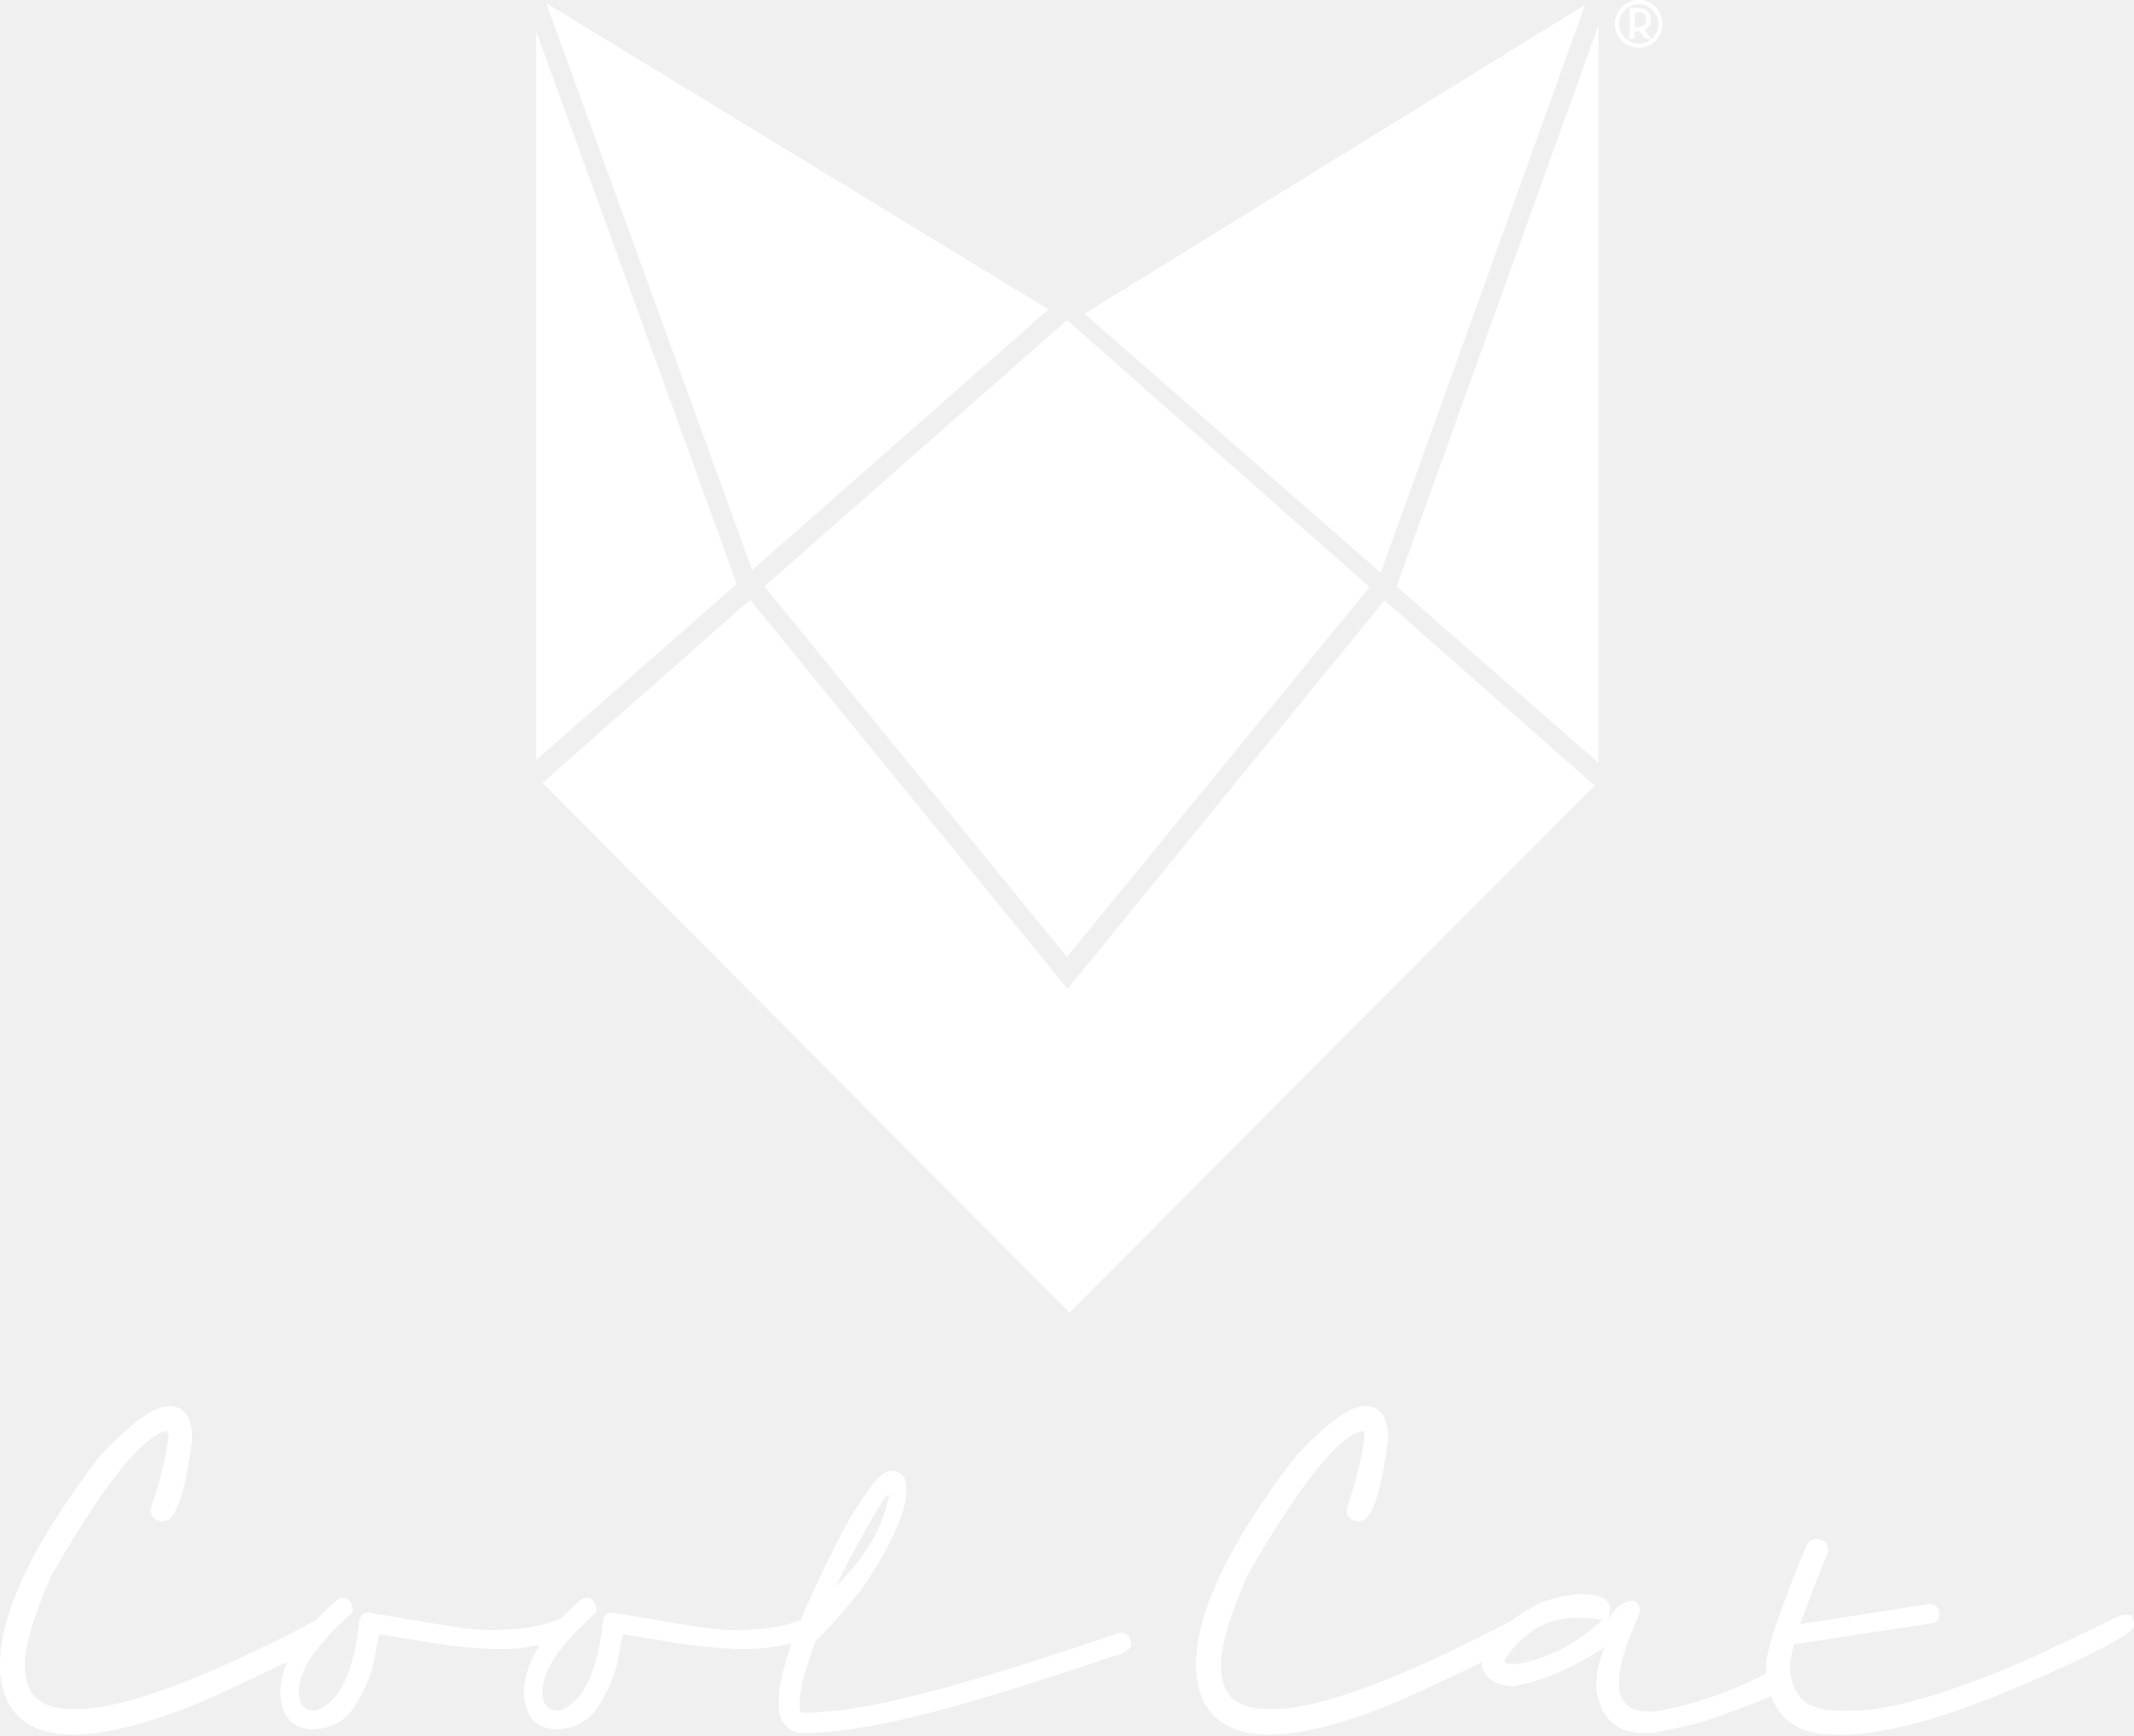
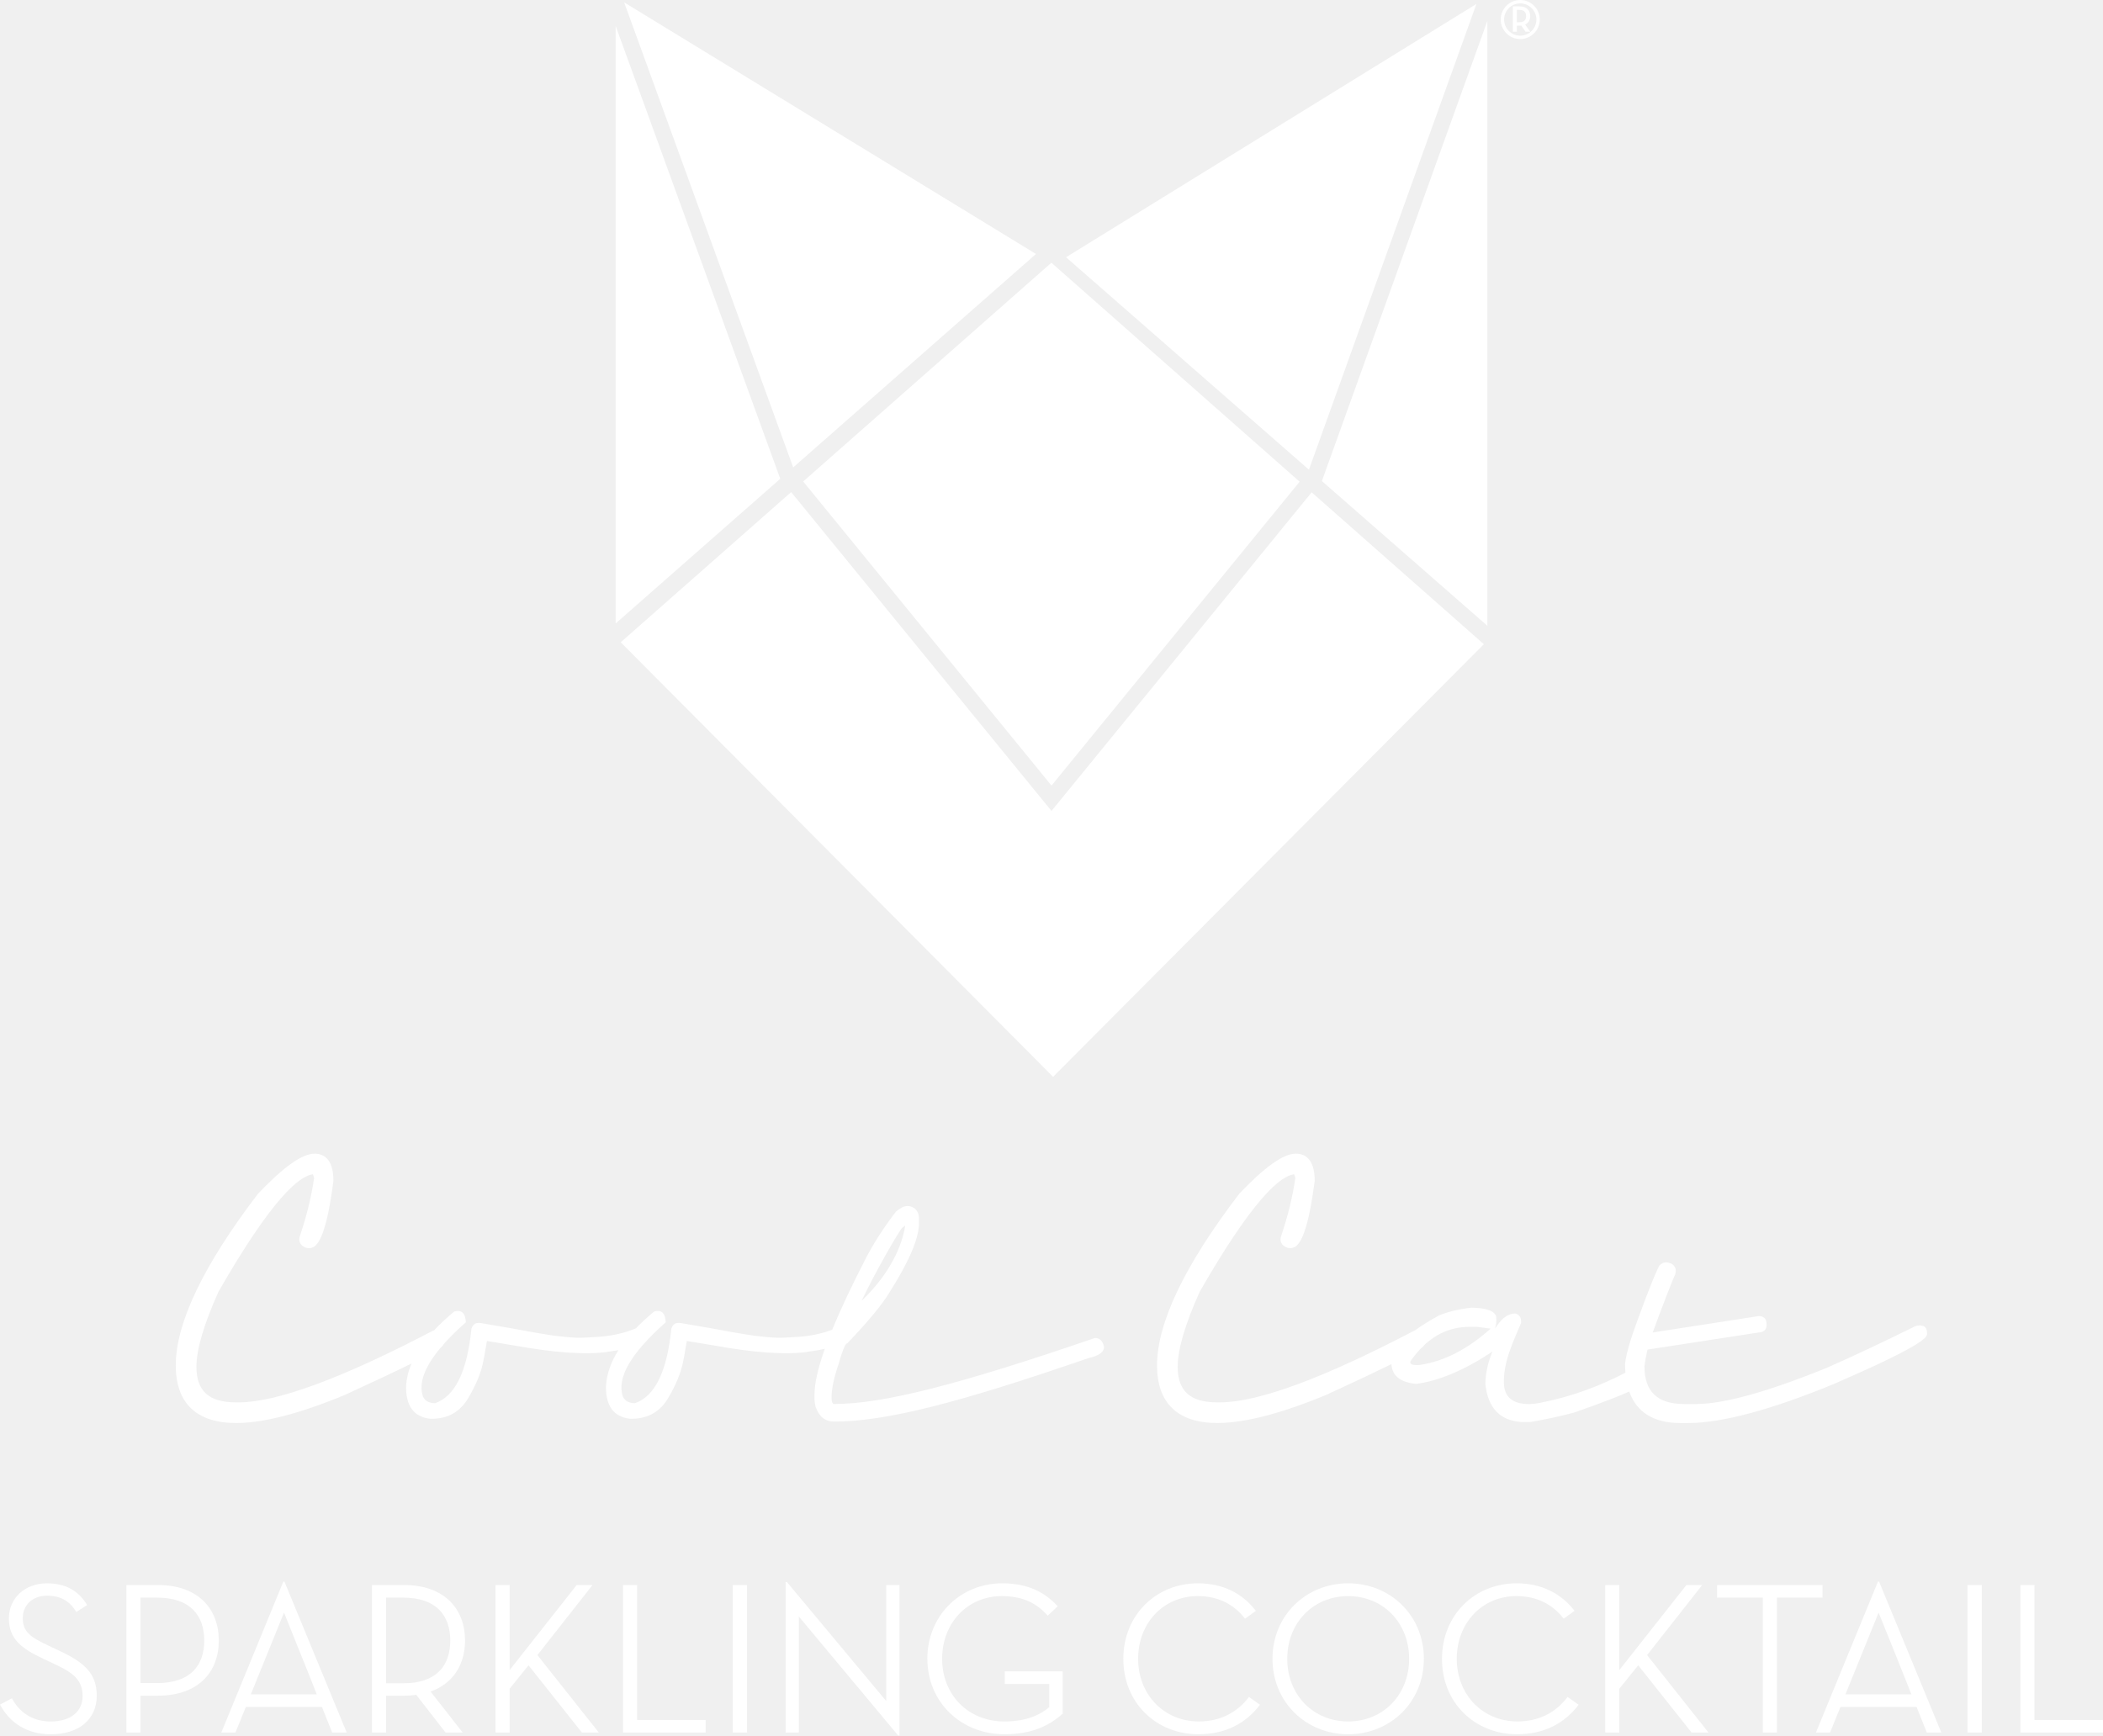
- <svg xmlns="http://www.w3.org/2000/svg" width="402" height="327" viewBox="0 0 402 327" fill="none">
-   <path d="M31.9 265.9C34.1 265.9 35.2 267.6 35.2 271.1C34.1 279.4 32.8 284.2 31.2 285.4C30.7 285.7 30.3 285.7 29.9 285.4C29.4 285.1 29.2 284.7 29.4 284.2C31 279.4 32.1 274.9 32.7 270.5C32.4 269.3 32.1 268.7 31.8 268.7C27 268.7 19.4 277.9 8.9 296.2C5.4 303.9 3.7 309.8 3.7 313.9C3.7 320 7.1 323.1 13.8 323.1H14.4C23.3 323.1 38.3 317.6 59.3 306.6C60 306.7 60.4 306.8 60.6 307.1C60.8 307.7 60.7 308.2 60.4 308.5C59.5 309.5 52.2 313.1 38.5 319.4C28.2 323.7 20 325.8 13.8 325.8C5.2 325.8 1 321.7 1 313.6C1 304 7.2 291.1 19.7 274.8C25.3 268.9 29.3 265.9 31.9 265.9Z" fill="white" />
-   <path d="M13.8 326.8C4.8 326.8 0 322.2 0 313.6C0 303.8 6.3 290.6 18.9 274.2L19 274.1C24.9 267.9 29.1 264.9 31.9 264.9C33.9 264.9 36.2 266 36.2 271.1V271.2C34.7 282.7 33 285.2 31.9 286.2L31.7 286.3C30.9 286.7 30.1 286.7 29.4 286.3C28.5 285.8 28.2 284.9 28.5 283.9C30.1 279.3 31.2 274.8 31.8 270.5C31.7 270.1 31.6 269.8 31.5 269.6C28.4 270 22.1 275.2 9.8 296.6C6.5 304 4.7 309.8 4.7 313.8C4.7 319.4 7.6 322 13.8 322H14.4C23.1 322 38.1 316.5 58.9 305.6L59.2 305.5H59.5C60.5 305.6 61.2 305.9 61.5 306.5L61.6 306.7C62 308 61.5 308.8 61.2 309.1C60.5 309.9 57.3 311.8 39 320.2C28.6 324.6 20.1 326.8 13.8 326.8ZM20.4 275.4C8.2 291.4 2 304.3 2 313.6C2 321.2 5.9 324.8 13.9 324.8C19.9 324.8 28.1 322.7 38.3 318.5C55.9 310.4 59.4 308.3 59.8 307.8C59.8 307.8 59.9 307.7 59.8 307.6C59.8 307.6 59.7 307.6 59.6 307.6C38.4 318.7 23.6 324.1 14.5 324.1H13.9C6.7 324.1 2.8 320.6 2.8 314C2.8 309.7 4.5 303.7 8.1 295.9C19.1 276.7 26.6 267.8 31.9 267.8C33 267.8 33.5 269.1 33.7 270.4V270.6V270.8C33.1 275.2 31.9 279.9 30.3 284.7C30.2 284.7 30.3 284.7 30.3 284.8C30.4 284.9 30.5 284.9 30.6 284.8C31.4 284.1 32.8 281.3 34.1 271.2C34.1 267.1 32.4 267.1 31.7 267.1C30.3 266.9 27.1 268.4 20.4 275.4Z" fill="white" />
-   <path d="M87 306.7C92 307.3 92.4 307.2 97.1 306.9C103.1 306.5 106.7 304.4 106.7 304.4C107.4 304.2 109.8 307 107.4 308.1C104.2 309.8 99.7 310.2 99.5 310.3C95.9 311 89.7 310.5 89.7 310.5C85.8 310.2 82 309.7 77.7 308.9C75.6 308.6 73.5 308.2 71.4 307.9C71.3 308.3 71.1 309.6 70.7 311.7C70.6 311.9 70.6 312.2 70.6 312.4C70.1 315 69 317.9 67.1 321C65.3 324.1 62.6 325.7 59.1 325.8H58.3C54.7 325.4 52.8 322.9 52.8 318.6C53 313 56.7 307.2 63.8 301.2C65.5 300.7 66.4 301.5 66.5 303.7C58.5 310.8 55.2 316.4 56.6 320.7C57 321.7 58 322.3 59.4 322.3C64 320.7 66.7 315 67.7 305.2C67.9 304.6 68.3 304.1 68.8 303.9C69.3 303.8 69.9 303.8 70.5 304C72.6 304.3 74.6 304.7 76.6 305C81.7 305.9 82.9 306.1 87 306.7Z" fill="white" />
-   <path d="M168 277.5H168.3C169.5 277.7 170.1 278.5 170.1 279.9V280.8C170.1 284.2 167.9 289.4 163.4 296.5C161.8 299.2 158.6 303 153.9 308C153.4 308 152.6 309.7 151.7 313.1C150.6 316.3 150.1 318.9 150.1 321C150.1 322.3 150.5 323 151.2 323C161.8 323 177.9 319.3 211.1 307.8H211.2C211.9 307.8 212.4 308.3 212.6 309.3C212.6 310.2 211.5 310.8 209.4 311.3C177.5 322.3 162 325.9 151.1 325.9C149.3 325.9 148.1 324.9 147.3 322.9C147.2 322.3 147.1 321.7 147.1 321.4V320.3C147.1 314.7 151 304.3 158.9 289C160.7 285.5 163 282.1 165.6 278.7C166.6 277.9 167.4 277.5 168 277.5ZM166.4 281.6C165.6 282.3 159.1 293.6 155.9 300.9C168.1 290.5 168.2 280.3 168.2 280.3L166.4 281.6Z" fill="white" />
-   <path d="M151.2 326.5C149.2 326.5 147.7 325.4 146.9 323.1C146.7 322.3 146.7 321.8 146.7 321.4V320.3C146.7 314.6 150.6 304.3 158.6 288.8C160.4 285.3 162.7 281.8 165.4 278.4L165.5 278.3C166.5 277.5 167.3 277.1 168 277.1H168.3C169.4 277.3 170.7 277.9 170.7 280.1V281C170.7 284.5 168.5 289.8 163.9 297C162.3 299.7 159 303.6 154.3 308.6L154.1 308.8H154C153.8 308.9 153.3 309.7 152.2 313.5C151.1 316.6 150.6 319.2 150.6 321.2C150.6 322.2 150.8 322.7 151.2 322.7C162.3 322.7 179.6 318.3 210.9 307.6H211.1C211.9 307.6 212.8 307.9 213.1 309.5V309.6C213.1 311.3 210.4 311.9 209.5 312.1C179.2 322.4 162.8 326.5 151.2 326.5ZM166.2 279C163.6 282.4 161.4 285.8 159.6 289.2C151.8 304.3 147.8 314.8 147.8 320.2V321.3C147.8 321.6 147.9 322.1 148 322.7C148.6 324.4 149.7 325.3 151.2 325.3C162.7 325.3 179 321.2 209.3 310.8C211 310.4 212 309.9 212.1 309.3C211.9 308.3 211.4 308.3 211.2 308.3C179.9 319.1 162.5 323.5 151.2 323.5C150.4 323.5 149.5 323.1 149.5 320.9C149.5 318.8 150.1 316.1 151.2 312.8C152.4 308.5 153.1 307.6 153.7 307.4C158.3 302.6 161.4 298.8 163 296.2C167.4 289.3 169.6 284.1 169.6 280.8V280C169.6 278.5 168.9 278.2 168.2 278.1H167.9C167.6 278 167.1 278.2 166.2 279ZM154.4 302.8L155.3 300.6C158.4 293.6 165 282 165.9 281.1H166L168.6 279.2V280.3C168.6 280.7 168.4 290.9 156.2 301.3L154.4 302.8ZM166.8 282C166.1 282.8 160.9 291.7 157.5 298.8C165.3 291.3 167.1 284.2 167.5 281.5L166.8 282Z" fill="white" />
-   <path d="M257.2 265.9C259.4 265.9 260.5 267.6 260.5 271.1C259.4 279.4 258.1 284.2 256.5 285.4C256 285.7 255.6 285.7 255.2 285.4C254.7 285.1 254.5 284.7 254.7 284.2C256.3 279.4 257.4 274.9 258 270.5C257.7 269.3 257.4 268.7 257.1 268.7C252.3 268.7 244.7 277.9 234.2 296.2C230.7 303.9 229 309.8 229 313.9C229 320 232.4 323.1 239.1 323.1H239.7C248.6 323.1 263.6 317.6 284.6 306.6C285.3 306.7 285.7 306.8 285.9 307.1C286.1 307.7 286 308.2 285.7 308.5C284.8 309.5 277.5 313.1 263.8 319.4C253.5 323.7 245.3 325.8 239.1 325.8C230.5 325.8 226.3 321.7 226.3 313.6C226.3 304 232.5 291.1 245 274.8C250.6 268.9 254.6 265.9 257.2 265.9Z" fill="white" />
-   <path d="M239.1 326.8C230.1 326.8 225.3 322.2 225.3 313.6C225.3 303.8 231.6 290.6 244.2 274.2L244.3 274.1C250.2 267.9 254.4 264.9 257.2 264.9C259.2 264.9 261.5 266 261.5 271.1V271.2C260 282.7 258.3 285.2 257.2 286.2L257 286.3C256.2 286.7 255.4 286.7 254.7 286.3C253.8 285.8 253.5 284.9 253.8 283.9C255.4 279.3 256.5 274.8 257.1 270.5C257 270.1 256.9 269.8 256.8 269.6C253.7 270 247.4 275.2 235.1 296.6C231.8 304 230 309.8 230 313.8C230 319.4 232.9 322 239.1 322H239.7C248.4 322 263.4 316.5 284.2 305.6L284.4 305.5H284.7C285.7 305.6 286.4 305.9 286.7 306.5L286.8 306.7C287.2 308 286.7 308.8 286.4 309.1C285.7 309.9 282.5 311.8 264.2 320.2C253.9 324.6 245.4 326.8 239.1 326.8ZM245.7 275.4C233.5 291.4 227.3 304.3 227.3 313.6C227.3 321.2 231.2 324.8 239.2 324.8C245.2 324.8 253.4 322.7 263.6 318.5C281.2 310.4 284.7 308.3 285.1 307.8C285.1 307.8 285.2 307.7 285.1 307.6C285.1 307.6 285 307.6 284.9 307.6C263.7 318.7 248.9 324.1 239.8 324.1H239.2C232 324.1 228.1 320.6 228.1 314C228.1 309.7 229.8 303.7 233.4 295.9C244.4 276.7 251.9 267.8 257.2 267.8C258.3 267.8 258.8 269.1 259 270.4V270.6V270.8C258.4 275.2 257.2 279.9 255.6 284.7C255.6 284.7 255.6 284.7 255.6 284.8C255.7 284.9 255.8 284.9 255.9 284.8C256.7 284.1 258.1 281.3 259.4 271.2C259.4 267.1 257.7 267.1 257 267.1C255.6 266.9 252.4 268.4 245.7 275.4Z" fill="white" />
-   <path d="M297.5 300.3C301.1 300.4 303 301.1 303.2 302.5C303.3 303.6 303.2 304.5 302.9 305.1L303.2 304.7C304.5 302.7 306 301.6 307.6 301.6C308.6 301.8 309 302.5 308.9 303.8C307 308.4 304.8 313 305 317.8C305.3 324.3 313.6 322.1 313.6 322.1C321.4 320.6 328.3 317.7 334.4 314.4C335.6 314 335.4 316.1 335.9 316.7C336.4 317.6 341.3 317.2 321.1 324.3C317.9 325.2 314.5 325.9 311.1 326.5H308.9C304.1 326.2 301.3 323.3 300.7 317.9C300.7 315.4 301.2 312.9 302.3 310.3C295.9 314.5 290 317 284.8 317.7C281 317.3 279.1 315.7 279.1 312.9C279.1 309.6 282.8 305.9 290.1 302C292.2 301.2 294.7 300.6 297.5 300.3ZM283.5 312.6C283.2 313.3 283.9 313.6 285.7 313.5C291.3 312.6 296.7 309.9 301.9 305.2L298.8 304.8H297.1C291.7 304.7 287.1 307.3 283.5 312.6Z" fill="white" />
-   <path d="M380.6 317.6C366.1 323.6 354.9 326.6 347.1 326.6H345.5C337.2 326.6 333 322.2 333 313.4C333.1 312.3 333.5 310.4 334.3 307.9C336 302.7 339.9 292.4 340.9 290.8C341.6 290.1 342.4 289.9 343.5 290.5C344.2 291 344.4 291.7 344.1 292.7C343.8 293.1 340.3 302.2 338.8 306.3L363.4 302.5C363.9 302.5 364.3 302.6 364.6 302.8C364.9 303 365.1 303.5 365.1 304.2C365.1 304.9 364.8 305.4 364.1 305.6L337.8 309.6C337.4 311.2 337.2 312.5 337.1 313.6C337.1 319.6 340.2 322.6 346.5 322.6H349.2C355.7 322.6 365.7 319.8 379.4 314.2C385.5 311.5 392.3 308.3 399.6 304.7C400.2 304.5 400.7 304.5 401.2 304.7C401.7 304.8 402 305.4 401.9 306.3C401.9 307.7 394.8 311.4 380.6 317.6Z" fill="white" />
-   <path d="M347.1 326.8H345.5C337.1 326.8 332.8 322.3 332.7 313.4C332.8 312.3 333.2 310.4 334 307.8C335.7 302.7 339.6 292.3 340.6 290.7C341.4 289.8 342.3 289.7 343.5 290.3C344.1 290.7 344.7 291.5 344.2 292.8V292.9C343.9 293.3 340.7 301.6 339.1 306L363.3 302.2C363.9 302.2 364.3 302.3 364.7 302.6C365.1 302.9 365.3 303.4 365.3 304.2C365.3 305.1 364.9 305.6 364.1 305.8L337.9 309.8C337.6 311.3 337.3 312.6 337.2 313.6C337.2 319.4 340.2 322.3 346.3 322.3H349C355.4 322.3 365.5 319.5 379.1 313.9C385.2 311.2 392 308 399.3 304.4C400 304.2 400.6 304.1 401.1 304.3C401.7 304.4 402 305.1 402 306.2C402 307.1 399.8 309.3 380.7 317.6H380.6C366.3 323.8 355 326.8 347.1 326.8ZM342.2 290.4C341.7 290.4 341.4 290.6 341 291C340.1 292.5 336.2 302.9 334.5 308C333.7 310.5 333.3 312.3 333.3 313.4C333.4 322.1 337.4 326.3 345.6 326.3H347.2C355 326.3 366.2 323.3 380.6 317.4H380.7C399 309.5 401.7 307.1 401.7 306.4C401.7 305.6 401.5 305.1 401.1 305C400.6 304.8 400.1 304.8 399.6 305C392.3 308.6 385.5 311.8 379.4 314.5C365.7 320.1 355.5 322.9 349.1 322.9H346.4C340 322.9 336.8 319.8 336.8 313.7C336.9 312.6 337.2 311.2 337.6 309.6V309.4L364.1 305.3C364.6 305.2 364.9 304.8 364.9 304.1C364.9 303.5 364.8 303 364.5 302.9C364.2 302.7 363.9 302.6 363.5 302.6L338.5 306.5L338.6 306.1C340 302.3 343.4 293.3 343.9 292.5C344.2 291.6 344 291 343.4 290.6C342.9 290.5 342.5 290.4 342.2 290.4Z" fill="white" />
-   <path d="M132.9 306.7C137.9 307.3 138.3 307.2 143 306.9C149 306.5 152.6 304.4 152.6 304.4C153.3 304.2 155.7 307 153.3 308.1C150.1 309.8 145.6 310.2 145.4 310.3C141.8 311 135.6 310.5 135.6 310.5C131.7 310.2 127.9 309.7 123.6 308.9C121.5 308.6 119.4 308.2 117.3 307.9C117.2 308.3 117 309.6 116.6 311.7C116.5 311.9 116.5 312.2 116.5 312.4C116 315 114.9 317.9 113 321C111.2 324.1 108.5 325.7 105 325.8H104.2C100.6 325.4 98.7 322.9 98.7 318.6C98.9 313 102.6 307.2 109.7 301.2C111.4 300.7 112.3 301.5 112.4 303.7C104.4 310.8 101.1 316.4 102.5 320.7C102.9 321.7 103.9 322.3 105.3 322.3C109.9 320.7 112.6 315 113.6 305.2C113.8 304.6 114.2 304.1 114.7 303.9C115.2 303.8 115.8 303.8 116.4 304C118.5 304.3 120.5 304.7 122.5 305C127.6 305.9 128.8 306.1 132.9 306.7Z" fill="white" />
-   <path d="M298.6 0.9L260.1 107.9L204.3 59.1L298.6 0.9ZM301.1 4.8L263.1 110.5L301.1 143.7C301.1 81.1 301.1 65.7 301.1 4.8ZM197.5 58.3L102.9 0.6L141.7 107.4L197.5 58.3ZM101 143.2L138.8 110L101 5.9C101 64.8 101 80.5 101 143.2ZM258 110.6L201 60.3L144 110.5L201 180.3L258 110.6ZM260.8 113.1L201.1 186.3L141.3 113L102.2 147.5C135.4 180.9 168.6 214.3 201.5 247.3C234.3 214.3 267.5 181 300.4 148L260.8 113.1Z" fill="white" />
-   <path d="M311 7.3H309.9L308.9 5.9C308.8 5.9 308.6 5.9 308.5 5.9H307.9V7.3H307V1.5H308.5C310.1 1.5 311 2.4 311 3.7C311 4.6 310.6 5.3 309.8 5.6L311 7.3ZM308.5 5.1C309.6 5.1 310.1 4.6 310.1 3.7C310.1 2.8 309.6 2.3 308.5 2.3H308V5.1H308.5Z" fill="white" />
-   <path d="M308.7 9C306.2 9 304.2 7 304.2 4.5C304.2 2 306.2 0 308.7 0C311.2 0 313.2 2 313.2 4.5C313.2 7 311.2 9 308.7 9ZM308.7 0.8C306.7 0.8 305 2.5 305 4.5C305 6.5 306.7 8.2 308.7 8.2C310.7 8.2 312.4 6.5 312.4 4.5C312.4 2.5 310.7 0.8 308.7 0.8Z" fill="white" />
+ <svg xmlns="http://www.w3.org/2000/svg" id="Layer_1" viewBox="0 0 1457.5 1203.01">
+   <defs>
+     <style>.cls-1{fill:#fff;}</style>
+   </defs>
+   <g>
+     <path class="cls-1" d="M8.26,1177.16c5.42,10.22,14.73,16.08,26.77,16.08,13.98,0,22.24-6.91,22.24-17.59,0-11.28-6.92-16.38-19.24-22.09l-8.26-3.91c-14.73-6.92-23.6-13.53-23.6-27.81s11.28-24.34,26.3-24.34c12.78,0,21.64,4.8,27.96,15.03l-7.52,4.81c-4.65-7.67-10.96-11.28-20.29-11.28-10.07,0-16.83,6.47-16.83,15.48,0,9.78,5.55,13.38,18.04,19.24l8.27,3.91c16.38,7.82,24.95,15.33,24.95,30.67,0,16.83-12.78,26.76-31.87,26.76-16.68,0-28.57-8.12-35.17-20.59l8.26-4.36Z" />
+     <path class="cls-1" d="M97.36,1200.9h-9.77v-102.22h21.95c27.67,0,42.09,16.39,42.09,38.48s-14.42,38.19-42.09,38.19h-12.18v25.55Zm11.57-34.27c23.31,0,32.63-12.48,32.63-29.47s-9.33-29.76-32.63-29.76h-11.57v59.23h11.57Z" />
+     <path class="cls-1" d="M163.16,1200.9h-9.77l42.99-104.62h.75l43.15,104.62h-10.08l-7.06-17.74h-52.76l-7.22,17.74Zm33.67-83.13l-22.99,56.68h45.69c.15,0-22.7-56.68-22.7-56.68Z" />
+     <path class="cls-1" d="M320.64,1200.9h-11.87l-20.3-26.16c-2.7,.45-5.41,.61-8.4,.61h-12.48v25.55h-9.78v-102.22h22.26c27.8,0,42.23,16.39,42.23,38.48,0,16.39-8.11,29.76-23.9,35.33l22.25,28.41Zm-41.19-34.12c23.3,0,32.61-12.48,32.61-29.62s-9.46-29.76-32.61-29.76h-11.87v59.38h11.87Z" />
+     <path class="cls-1" d="M399.66,1098.68h10.98l-38.19,48.55,42.55,53.67h-11.74l-36.97-46.6-13.08,16.24v30.36h-9.77v-102.22h9.77v58.93l46.45-58.93Z" />
+     <path class="cls-1" d="M431.8,1098.68h9.77v93.5h47.5v8.72h-57.26v-102.22Z" />
+     <path class="cls-1" d="M507.82,1098.68h9.91v102.22h-9.91v-102.22Z" />
+     <path class="cls-1" d="M553.64,1120.48v80.42h-9.17v-104.33h.9l68.84,82.53v-80.42h9.18v104.33h-.9l-68.85-82.53Z" />
+     <path class="cls-1" d="M642.71,1149.79c0-30.21,23.16-52.31,51.87-52.31,17.89,0,29.76,6.31,38.48,15.93l-6.92,6.47c-7.06-7.82-16.09-13.53-31.87-13.53-23.75,0-41.33,18.63-41.33,43.44s17.88,43.44,43.14,43.44c15.04,0,24.5-4.36,31.13-9.91v-16.09h-30.82v-8.72h40.14v29.31c-9.32,8.27-21.2,14.28-40.44,14.28-29.91,0-53.36-22.1-53.36-52.32Z" />
+     <path class="cls-1" d="M778.54,1149.79c0-30.36,22.7-52.31,51.71-52.31,17.29,0,30.97,7.06,40.14,19.08l-7.51,5.42c-7.67-9.92-18.5-15.64-32.77-15.64-23.75,0-41.33,18.63-41.33,43.44s17.88,43.44,42.09,43.44c14.72,0,26.6-6.16,34.72-16.98l7.66,5.41c-10.06,13.23-24.34,20.45-42.68,20.45-29.31,0-52.16-21.95-52.01-52.32Z" />
+     <path class="cls-1" d="M881.9,1149.79c0-30.21,23.44-52.31,52.46-52.31s52.46,22.09,52.46,52.31-23.45,52.32-52.46,52.32-52.46-22.1-52.46-52.32Zm94.71,0c0-24.81-17.9-43.44-42.24-43.44s-42.24,18.63-42.24,43.44,17.89,43.44,42.24,43.44,42.24-18.63,42.24-43.44Z" />
+     <path class="cls-1" d="M999.39,1149.79c0-30.36,22.7-52.31,51.71-52.31,17.28,0,30.96,7.06,40.14,19.08l-7.52,5.42c-7.66-9.92-18.49-15.64-32.76-15.64-23.76,0-41.34,18.63-41.34,43.44s17.89,43.44,42.09,43.44c14.73,0,26.61-6.16,34.72-16.98l7.67,5.41c-10.07,13.23-24.36,20.45-42.7,20.45-29.3,0-52.16-21.95-52-52.32Z" />
+     <path class="cls-1" d="M1168.75,1098.68h10.96l-38.18,48.55,42.54,53.67h-11.72l-36.98-46.6-13.08,16.24v30.36h-9.77v-102.22h9.77v58.93l46.46-58.93Z" />
+     <path class="cls-1" d="M1221.75,1107.4h-31.71v-8.72h73.05v8.72h-31.57v93.5h-9.77v-93.5Z" />
+     <path class="cls-1" d="M1268.33,1200.9h-9.77l42.99-104.62h.75l43.14,104.62h-10.07l-7.06-17.74h-52.77l-7.21,17.74Zm33.66-83.13l-22.99,56.68h45.69c.16,0-22.7-56.68-22.7-56.68Z" />
+     <path class="cls-1" d="M1363.57,1098.68h9.92v102.22h-9.92v-102.22Z" />
+     <path class="cls-1" d="M1400.23,1098.68h9.77v93.5h47.51v8.72h-57.27v-102.22Z" />
+   </g>
+   <g>
+     <path class="cls-1" d="M758.99,927.46l-.53,.09c-94.46,32.42-146.7,45.64-180.32,45.64-1.2,0-1.81-1.51-1.81-4.48,0-6.07,1.64-13.9,4.9-23.36,3.24-11.45,4.93-13.67,5.41-14.09h.47l.48-.5c14.18-14.87,23.89-26.61,28.83-34.87,13.79-21.77,20.49-37.54,20.49-48.21v-2.67c0-6.51-3.72-8.48-7.1-9.01h-1.02c-2.2,0-4.71,1.21-7.67,3.69l-.24,.25c-8,10.39-14.86,20.96-20.39,31.43-10.06,19.47-17.93,36.19-23.74,50.36-4.97,1.87-12.98,4.2-23.28,4.88-14.25,.93-15.38,.99-30.44-.72-12.5-1.87-16.18-2.62-30.74-5.3-6.04-1.05-12.22-2.11-18.54-3.16-1.82-.48-3.55-.58-5.17-.29-1.63,.67-2.73,1.96-3.31,3.88-2.97,29.61-11.35,46.81-25.15,51.59-4.31,0-7.14-1.58-8.48-4.74-4.31-12.84,5.61-29.94,29.75-51.31-.29-6.42-2.97-8.91-8.05-7.47-4.71,3.9-8.89,7.77-12.6,11.63-4.5,1.93-13.53,5.08-25.81,5.89-14.25,.93-15.38,.99-30.44-.72-12.5-1.87-16.18-2.62-30.74-5.3-6.04-1.05-12.22-2.11-18.54-3.16-1.82-.48-3.55-.58-5.17-.29-1.63,.67-2.73,1.96-3.31,3.88-2.97,29.61-11.35,46.81-25.15,51.59-4.31,0-7.14-1.58-8.48-4.74-3.06-9.13,1.11-20.43,12.43-33.88,.41-.32,.71-.59,.93-.82,.32-.34,.68-.83,.99-1.43,4.25-4.8,9.38-9.86,15.4-15.18-.29-6.42-2.97-8.91-8.05-7.47-5.33,4.41-10.01,8.79-14.06,13.14l-.33-.03-.76,.4c-62.73,32.82-107.89,49.46-134.21,49.46h-1.86c-18.72,0-27.44-7.84-27.44-24.66,0-12.06,5.18-29.65,15.28-52.04,37.06-64.63,55.97-80.27,65.46-81.43,.2,.5,.48,1.33,.8,2.66-1.84,12.82-5.16,26.39-9.9,40.37-1,3,.08,5.71,2.75,7.18,2.13,1.32,4.62,1.36,7.01,.11l.5-.33c3.43-2.82,8.52-10.56,13.02-45.21l.02-.38c0-15.4-7.11-18.64-13.07-18.64-8.59,0-21.37,9.03-39.07,27.62l-.21,.25c-37.76,49.44-56.91,89.46-56.91,118.93,0,26.09,14.43,39.88,41.74,39.88,19.04,0,44.54-6.6,75.88-19.66,21.34-9.81,35.84-16.69,45.76-21.59-2.32,5.52-3.59,11-3.77,16.43,0,13.22,5.51,20.51,16.53,21.85h2.3c10.73-.29,18.83-5.08,24.29-14.37,5.56-9.39,9.05-18.01,10.49-25.87,.09-.77,.24-1.49,.43-2.16,1.15-6.51,1.82-10.35,2.01-11.5,6.51,1.06,12.88,2.11,19.11,3.16,12.84,2.3,24.57,3.98,36.19,4.82,0,0,18.55,1.48,29.43-.66,.18-.04,2.76-.28,6.39-.95-5.47,8.67-8.35,17.23-8.63,25.68,0,13.22,5.51,20.51,16.53,21.85h2.3c10.73-.29,18.83-5.08,24.29-14.37,5.56-9.39,9.05-18.01,10.49-25.87,.09-.77,.24-1.49,.43-2.16,1.15-6.51,1.82-10.35,2.01-11.5,6.51,1.06,12.88,2.11,19.11,3.16,12.84,2.3,24.57,3.98,36.19,4.82,0,0,18.55,1.48,29.43-.66,.25-.05,5.03-.5,10.9-1.91-4.77,13.43-7.14,23.94-7.14,31.64v3.44c0,1.24,.22,2.85,.72,5.11,2.37,6.81,6.69,10.26,12.87,10.26,35.2,0,84.66-12.34,176.24-43.99,2.68-.6,10.81-2.45,10.81-7.7l-.04-.35c-1.08-4.84-3.81-5.86-6.17-5.86Zm-161.86-25.79c10.22-21.41,25.92-48.26,28.05-50.56l2.19-1.57c-1.21,8.13-6.57,29.6-30.24,52.13Z" />
+     <path class="cls-1" d="M1332.81,919.14c-1.66-.62-3.49-.57-5.52,.17-22.06,10.92-42.56,20.57-60.92,28.67-41.07,16.74-71.67,25.23-90.96,25.23h-8.16c-18.54,0-27.56-8.6-27.56-26.2,.36-3.12,1.07-7,2.12-11.53l79.04-12.17c2.29-.65,3.5-2.36,3.5-4.93s-.57-4.16-1.69-4.95c-1.09-.87-2.43-1.24-4.1-1.14l-73.13,11.32c4.8-13.28,14.44-38.37,15.34-39.67l.11-.21c1.44-4.17-.36-6.44-2.2-7.66-3.52-1.76-6.42-1.36-8.71,1.27-2.9,4.84-14.83,36.17-19.89,51.64-2.35,7.72-3.64,13.36-3.83,16.83,.01,1.97,.12,3.85,.27,5.68-17.19,8.9-36.5,16.43-58.12,20.67,0,0-25.28,6.58-26.09-12.93-.6-14.52,6.04-28.45,11.88-42.2,.2-3.75-1.15-5.94-4.06-6.56-4.8,0-9.17,3.07-13.13,9.22l-.94,1.09c.83-1.87,1.14-4.48,.94-7.81-.73-4.17-6.46-6.36-17.19-6.56-8.44,.94-15.89,2.71-22.35,5.31-6.6,3.58-12.2,7.08-16.83,10.48h-.16l-.75,.39c-62.73,32.82-107.89,49.46-134.21,49.46h-1.86c-18.72,0-27.45-7.84-27.45-24.66,0-12.05,5.18-29.64,15.28-52.04,37.06-64.62,55.98-80.27,65.46-81.43,.2,.5,.48,1.33,.8,2.67-1.84,12.81-5.16,26.38-9.9,40.36-1,3,.09,5.71,2.76,7.18,2.13,1.32,4.62,1.37,7.01,.11l.5-.33c3.43-2.82,8.51-10.56,13.02-45.21l.02-.38c0-15.4-7.11-18.64-13.07-18.64-8.59,0-21.37,9.03-39.07,27.62l-.21,.25c-37.77,49.44-56.91,89.46-56.91,118.93,0,26.09,14.43,39.88,41.74,39.88,19.04,0,44.54-6.6,75.88-19.66,20.69-9.51,34.98-16.28,44.86-21.15,.38,8,6.05,12.59,17.12,13.69,15.84-2.08,33.45-9.53,52.83-22.35-3.23,7.81-4.85,15.42-4.85,22.82,1.88,16.25,10.11,24.9,24.7,25.94h6.56c10.52-1.77,20.63-3.96,30.32-6.56,19.47-6.86,31.2-11.41,38.11-14.53,5.14,14.49,17.06,21.83,35.68,21.83h4.79c23.64,0,57.75-9.11,101.37-27.09l.24-.11c57.63-24.99,64.29-31.62,64.29-34.41,.1-3.3-.85-5.21-2.74-5.65Zm-348.64,26.97c-5.31,.42-7.5-.47-6.57-2.66,2.32-3.36,4.77-6.34,7.34-8.99,.77-.54,1.25-.96,1.57-1.3,.23-.24,.47-.56,.71-.94,9.02-8.34,19.45-12.53,31.32-12.53h5.16l9.38,1.25c-15.74,14.17-32.04,22.56-48.92,25.16Z" />
+   </g>
+   <path class="cls-1" d="M1023.24,2.74l-116.07,322.83-168.33-147.26L1023.24,2.74Zm7.59,11.75l-114.68,318.95,114.68,100.32V14.48Zm-312.82,161.57L432.58,1.66l117.15,322.32,168.27-147.93ZM426.67,432.17l114.1-100.3L426.67,17.93V432.17Zm474.05-98.28l-172.04-151.79-172.03,151.64,172.1,210.79,171.97-210.64Zm8.34,7.36l-180.31,220.85-180.44-221.01-118.11,104.11c100.32,100.84,200.54,201.58,299.67,301.21,99.14-99.58,199.13-200.03,298.53-299.87l-119.34-105.29Z" />
+   <g>
+     <path class="cls-1" d="M1060.57,21.98h-3.28l-3-4.27c-.39,.05-.83,.08-1.27,.08h-1.73v4.19h-2.77V4.41h4.5c4.83,0,7.5,2.66,7.5,6.72,0,2.71-1.21,4.81-3.52,5.87l3.57,4.99Zm-7.65-6.57c3.39,0,4.76-1.6,4.76-4.29s-1.4-4.27-4.76-4.27h-1.63V15.42h1.63Z" />
+     <path class="cls-1" d="M1053.61,27.08c-7.47,0-13.54-6.07-13.54-13.54s6.08-13.54,13.54-13.54,13.54,6.08,13.54,13.54-6.08,13.54-13.54,13.54Zm0-24.73c-6.17,0-11.19,5.02-11.19,11.19s5.02,11.19,11.19,11.19,11.19-5.02,11.19-11.19-5.02-11.19-11.19-11.19Z" />
+   </g>
</svg>
